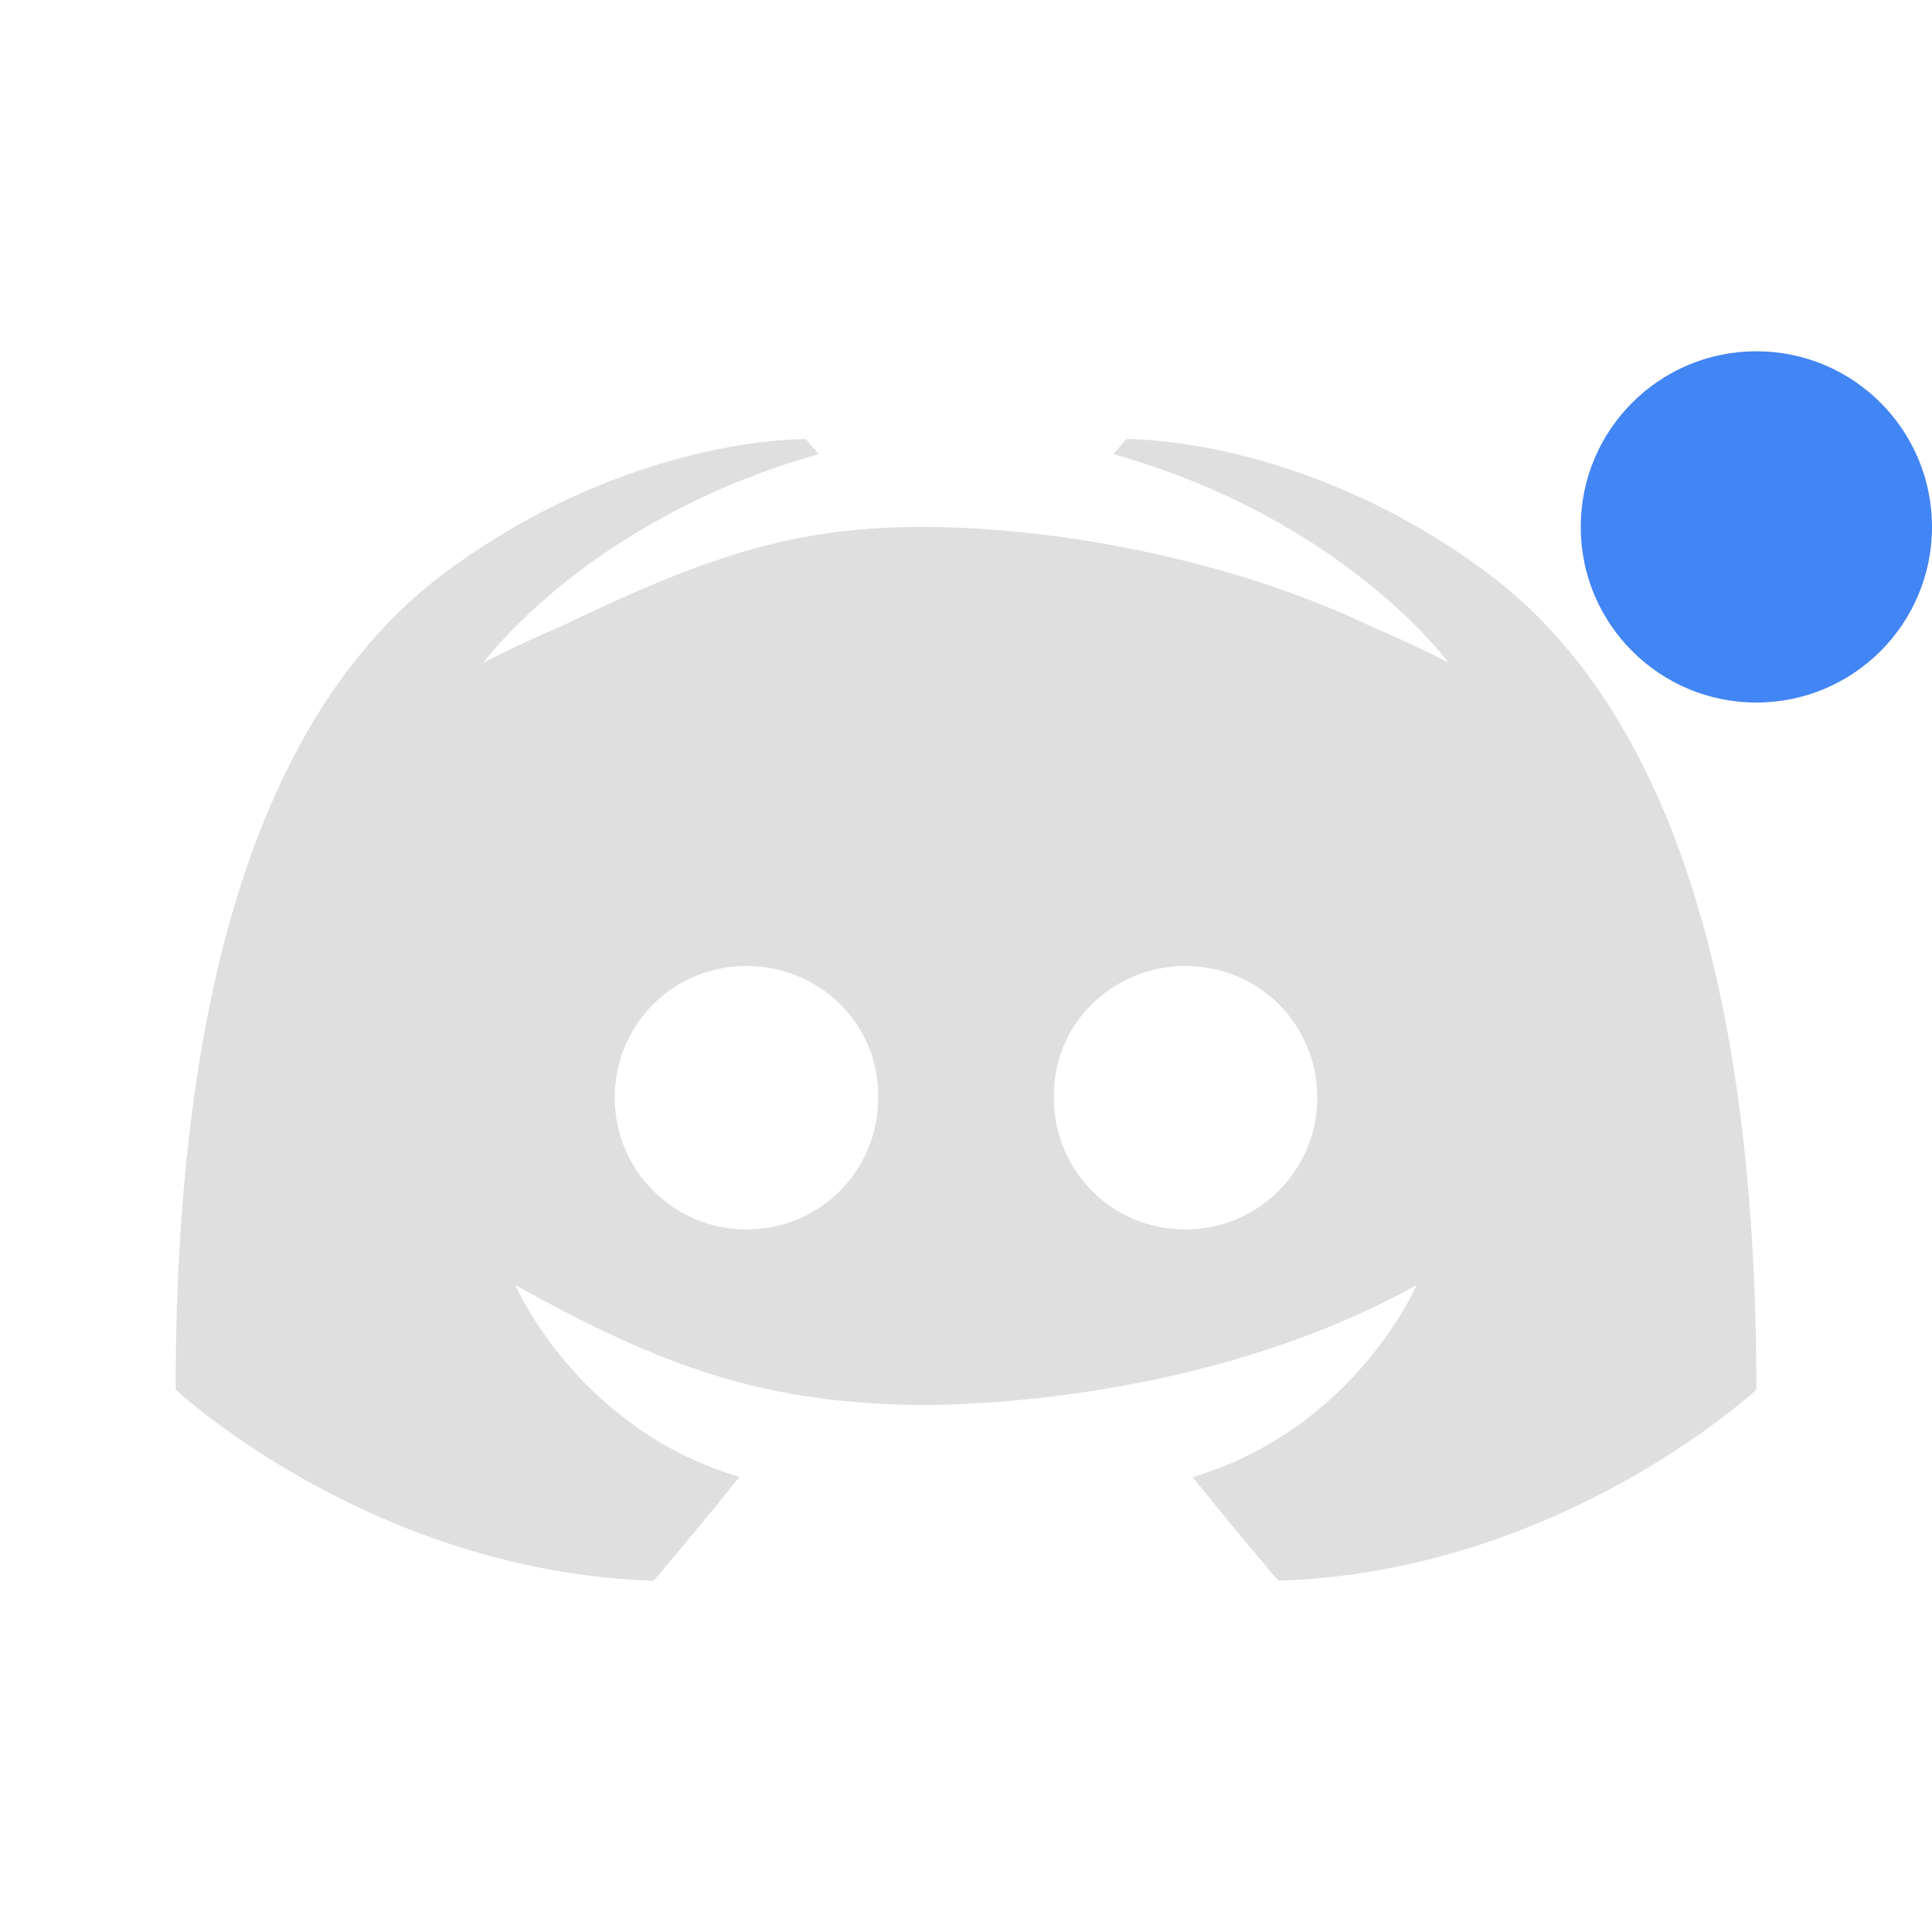
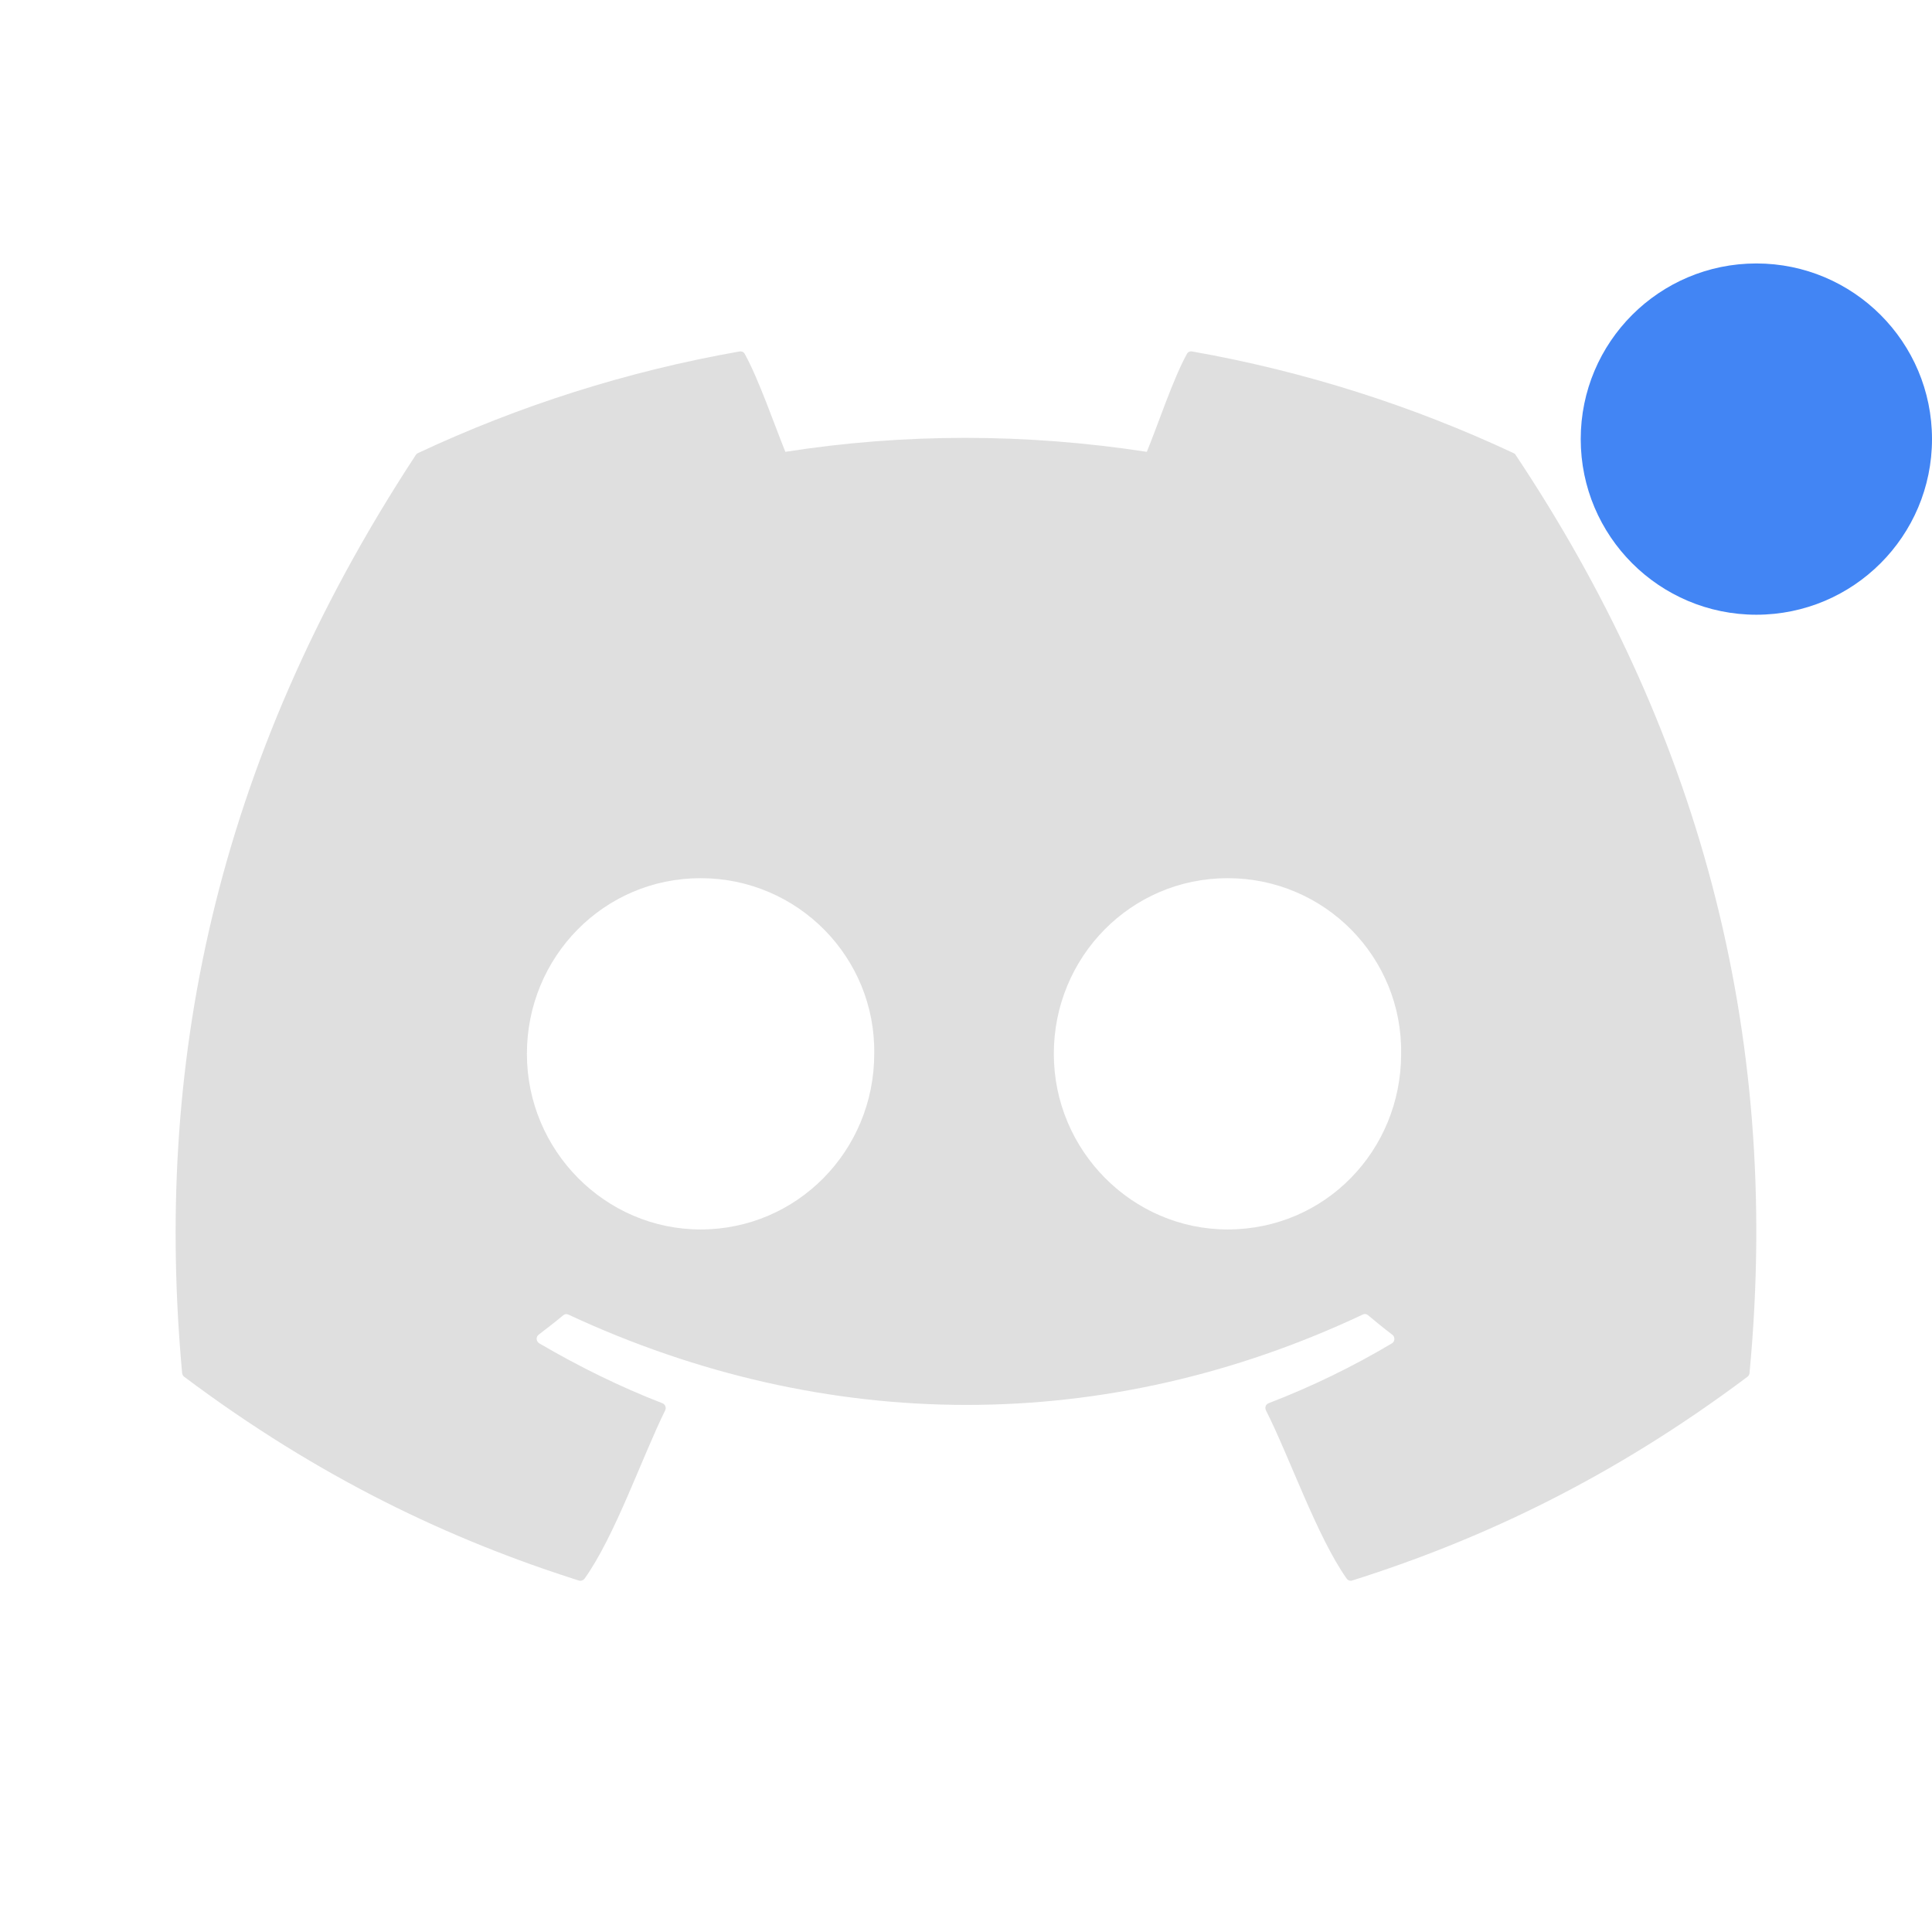
<svg xmlns="http://www.w3.org/2000/svg" width="22" height="22" version="1.1">
  <defs>
    <style id="current-color-scheme" type="text/css">
   .ColorScheme-Text { color:#dfdfdf; } .ColorScheme-Highlight { color:#4285f4; } .ColorScheme-NeutralText { color:#ff9800; } .ColorScheme-PositiveText { color:#4caf50; } .ColorScheme-NegativeText { color:#f44336; }
  </style>
  </defs>
-   <path style="fill:currentColor" class="ColorScheme-Text" d="m 9.176,5 c 0,0 -1.98,-0.043 -4.078,1.498 C 3,8.039 2,11.229 2,15.824 c 0,0 2.224,2.075 5.443,2.176 0,0 0.54,-0.634 0.977,-1.182 C 6.57,16.271 5.869,14.633 5.869,14.633 7.574,15.586 8.732,15.983 10.5,16 c 1.768,-0.017 3.926,-0.414 5.631,-1.367 0,0 -0.701,1.638 -2.551,2.186 C 14.017,17.366 14.557,18 14.557,18 17.776,17.899 20,15.824 20,15.824 20,11.229 19,8.039 16.902,6.498 14.805,4.957 12.824,5 12.824,5 l -0.146,0.172 c 2.622,0.735 3.816,2.373 3.816,2.373 0,0 -0.32,-0.172 -0.859,-0.402 C 14,6.358 12,6 10.5,6 9,6 8,6.358 6.365,7.143 c -0.539,0.23 -0.859,0.402 -0.859,0.402 0,0 1.194,-1.638 3.816,-2.373 z M 8.5,11 c 0.838,0 1.515,0.668 1.5,1.5 C 10,13.332 9.338,14 8.5,14 7.677,14 7,13.332 7,12.5 7,11.668 7.662,11 8.5,11 Z m 5,0 C 14.338,11 15,11.668 15,12.5 15,13.332 14.323,14 13.5,14 12.662,14 12,13.332 12,12.5 11.985,11.668 12.662,11 13.5,11 Z" />
-   <circle style="fill:currentColor" class="ColorScheme-Highlight" cx="20" cy="6" r="2" />
+   <path style="fill:currentColor" class="ColorScheme-Text" d="M 8.422 4.002 C 7.136 4.228 5.906 4.622 4.758 5.16 C 4.748 5.165 4.74 5.172 4.734 5.182 C 2.401 8.739 1.761 12.21 2.074 15.637 C 2.076 15.653 2.085 15.668 2.098 15.678 C 3.637 16.832 5.128 17.534 6.592 17.998 C 6.615 18.005 6.641 17.996 6.656 17.977 C 7.002 17.494 7.31 16.596 7.574 16.061 C 7.59 16.029 7.575 15.991 7.543 15.979 C 7.053 15.789 6.589 15.559 6.141 15.297 C 6.105 15.276 6.1 15.224 6.133 15.199 C 6.227 15.127 6.324 15.052 6.414 14.977 C 6.43 14.963 6.452 14.96 6.471 14.969 C 9.416 16.341 12.607 16.341 15.518 14.969 C 15.537 14.959 15.559 14.961 15.576 14.975 C 15.666 15.05 15.76 15.127 15.855 15.199 C 15.888 15.224 15.885 15.276 15.85 15.297 C 15.401 15.564 14.936 15.79 14.445 15.979 C 14.413 15.991 14.4 16.029 14.416 16.061 C 14.686 16.595 14.994 17.492 15.334 17.975 C 15.348 17.995 15.373 18.005 15.396 17.998 C 16.867 17.534 18.359 16.832 19.898 15.678 C 19.912 15.668 19.92 15.653 19.922 15.637 C 20.297 11.675 19.292 8.233 17.26 5.182 C 17.255 5.171 17.246 5.165 17.236 5.16 C 16.089 4.623 14.861 4.229 13.574 4.002 C 13.551 3.998 13.528 4.007 13.516 4.029 C 13.357 4.316 13.181 4.85 13.059 5.145 C 11.675 4.933 10.298 4.933 8.943 5.145 C 8.821 4.844 8.639 4.316 8.48 4.029 C 8.468 4.008 8.445 3.998 8.422 4.002 z M 7.977 10 C 9.087 10 9.972 10.905 9.955 12 C 9.955 13.102 9.078 14 7.977 14 C 6.892 14 6 13.102 6 12 C 6 10.898 6.875 10 7.977 10 z M 13.979 10 C 15.089 10 15.972 10.905 15.955 12 C 15.955 13.102 15.089 14 13.979 14 C 12.894 14 12 13.102 12 12 C 12 10.898 12.877 10 13.979 10 z" />
+   <circle style="fill:currentColor" class="ColorScheme-Highlight" cx="20" cy="5" r="2" />
</svg>
